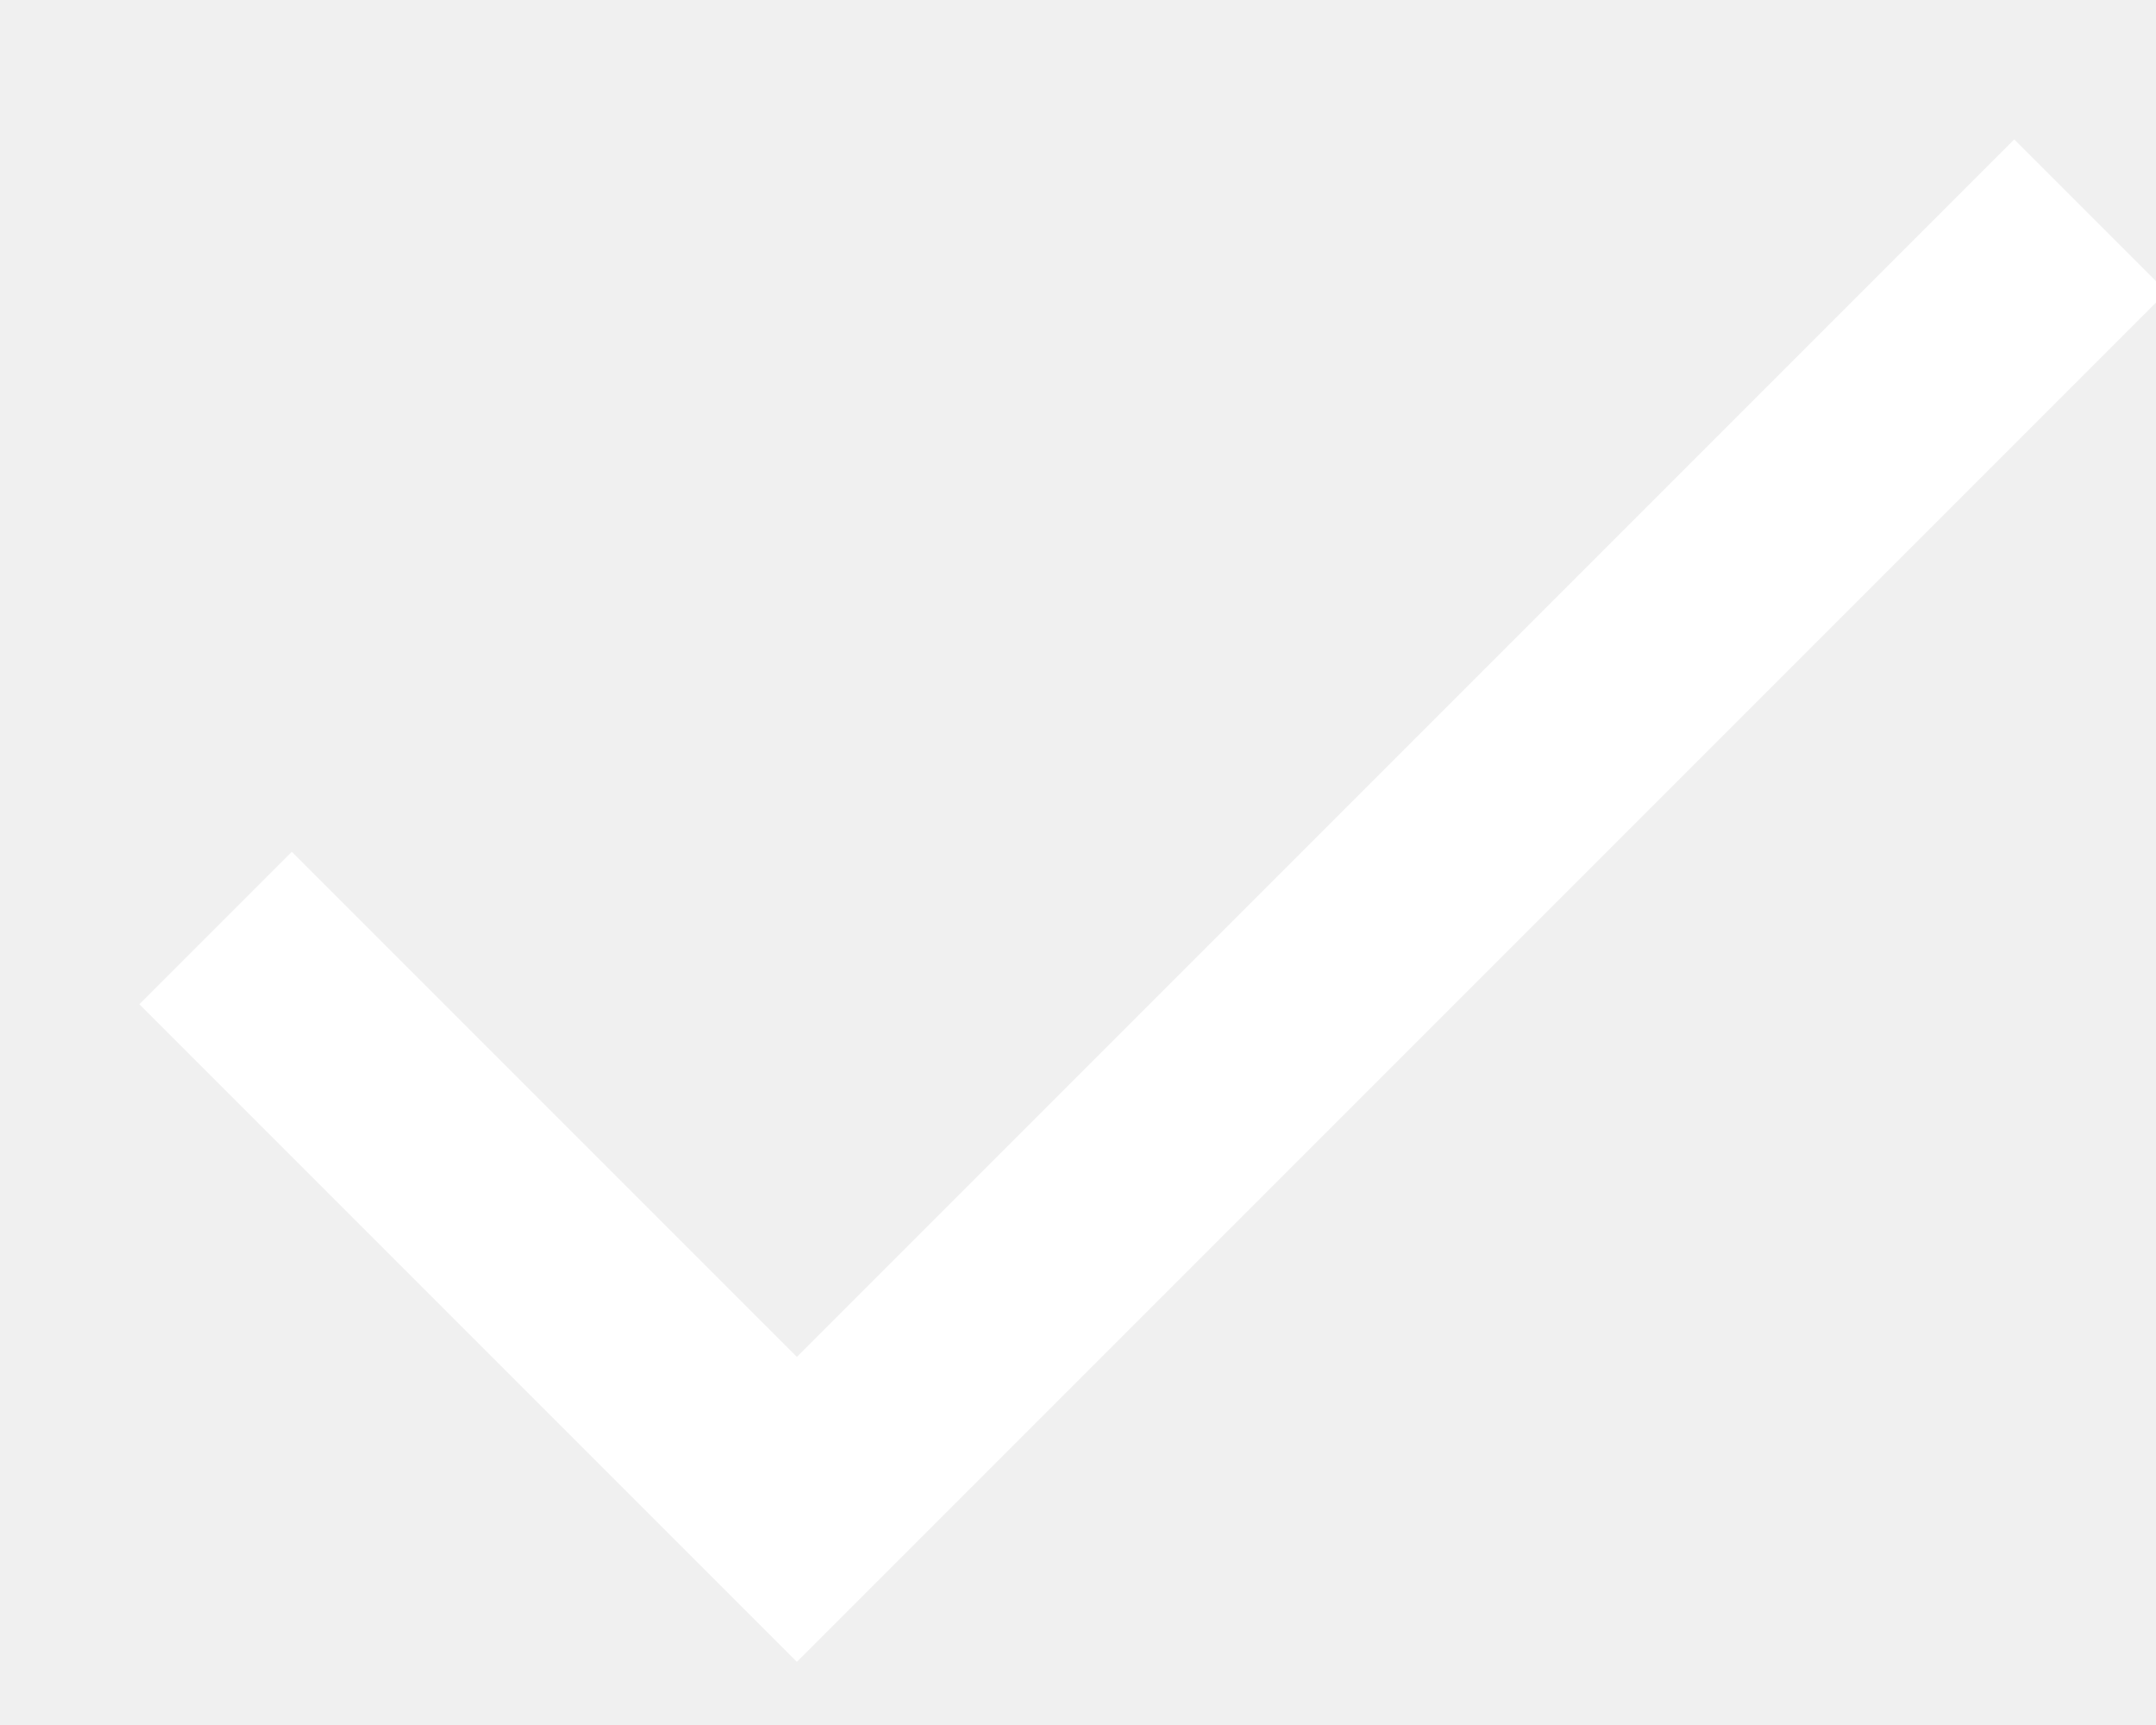
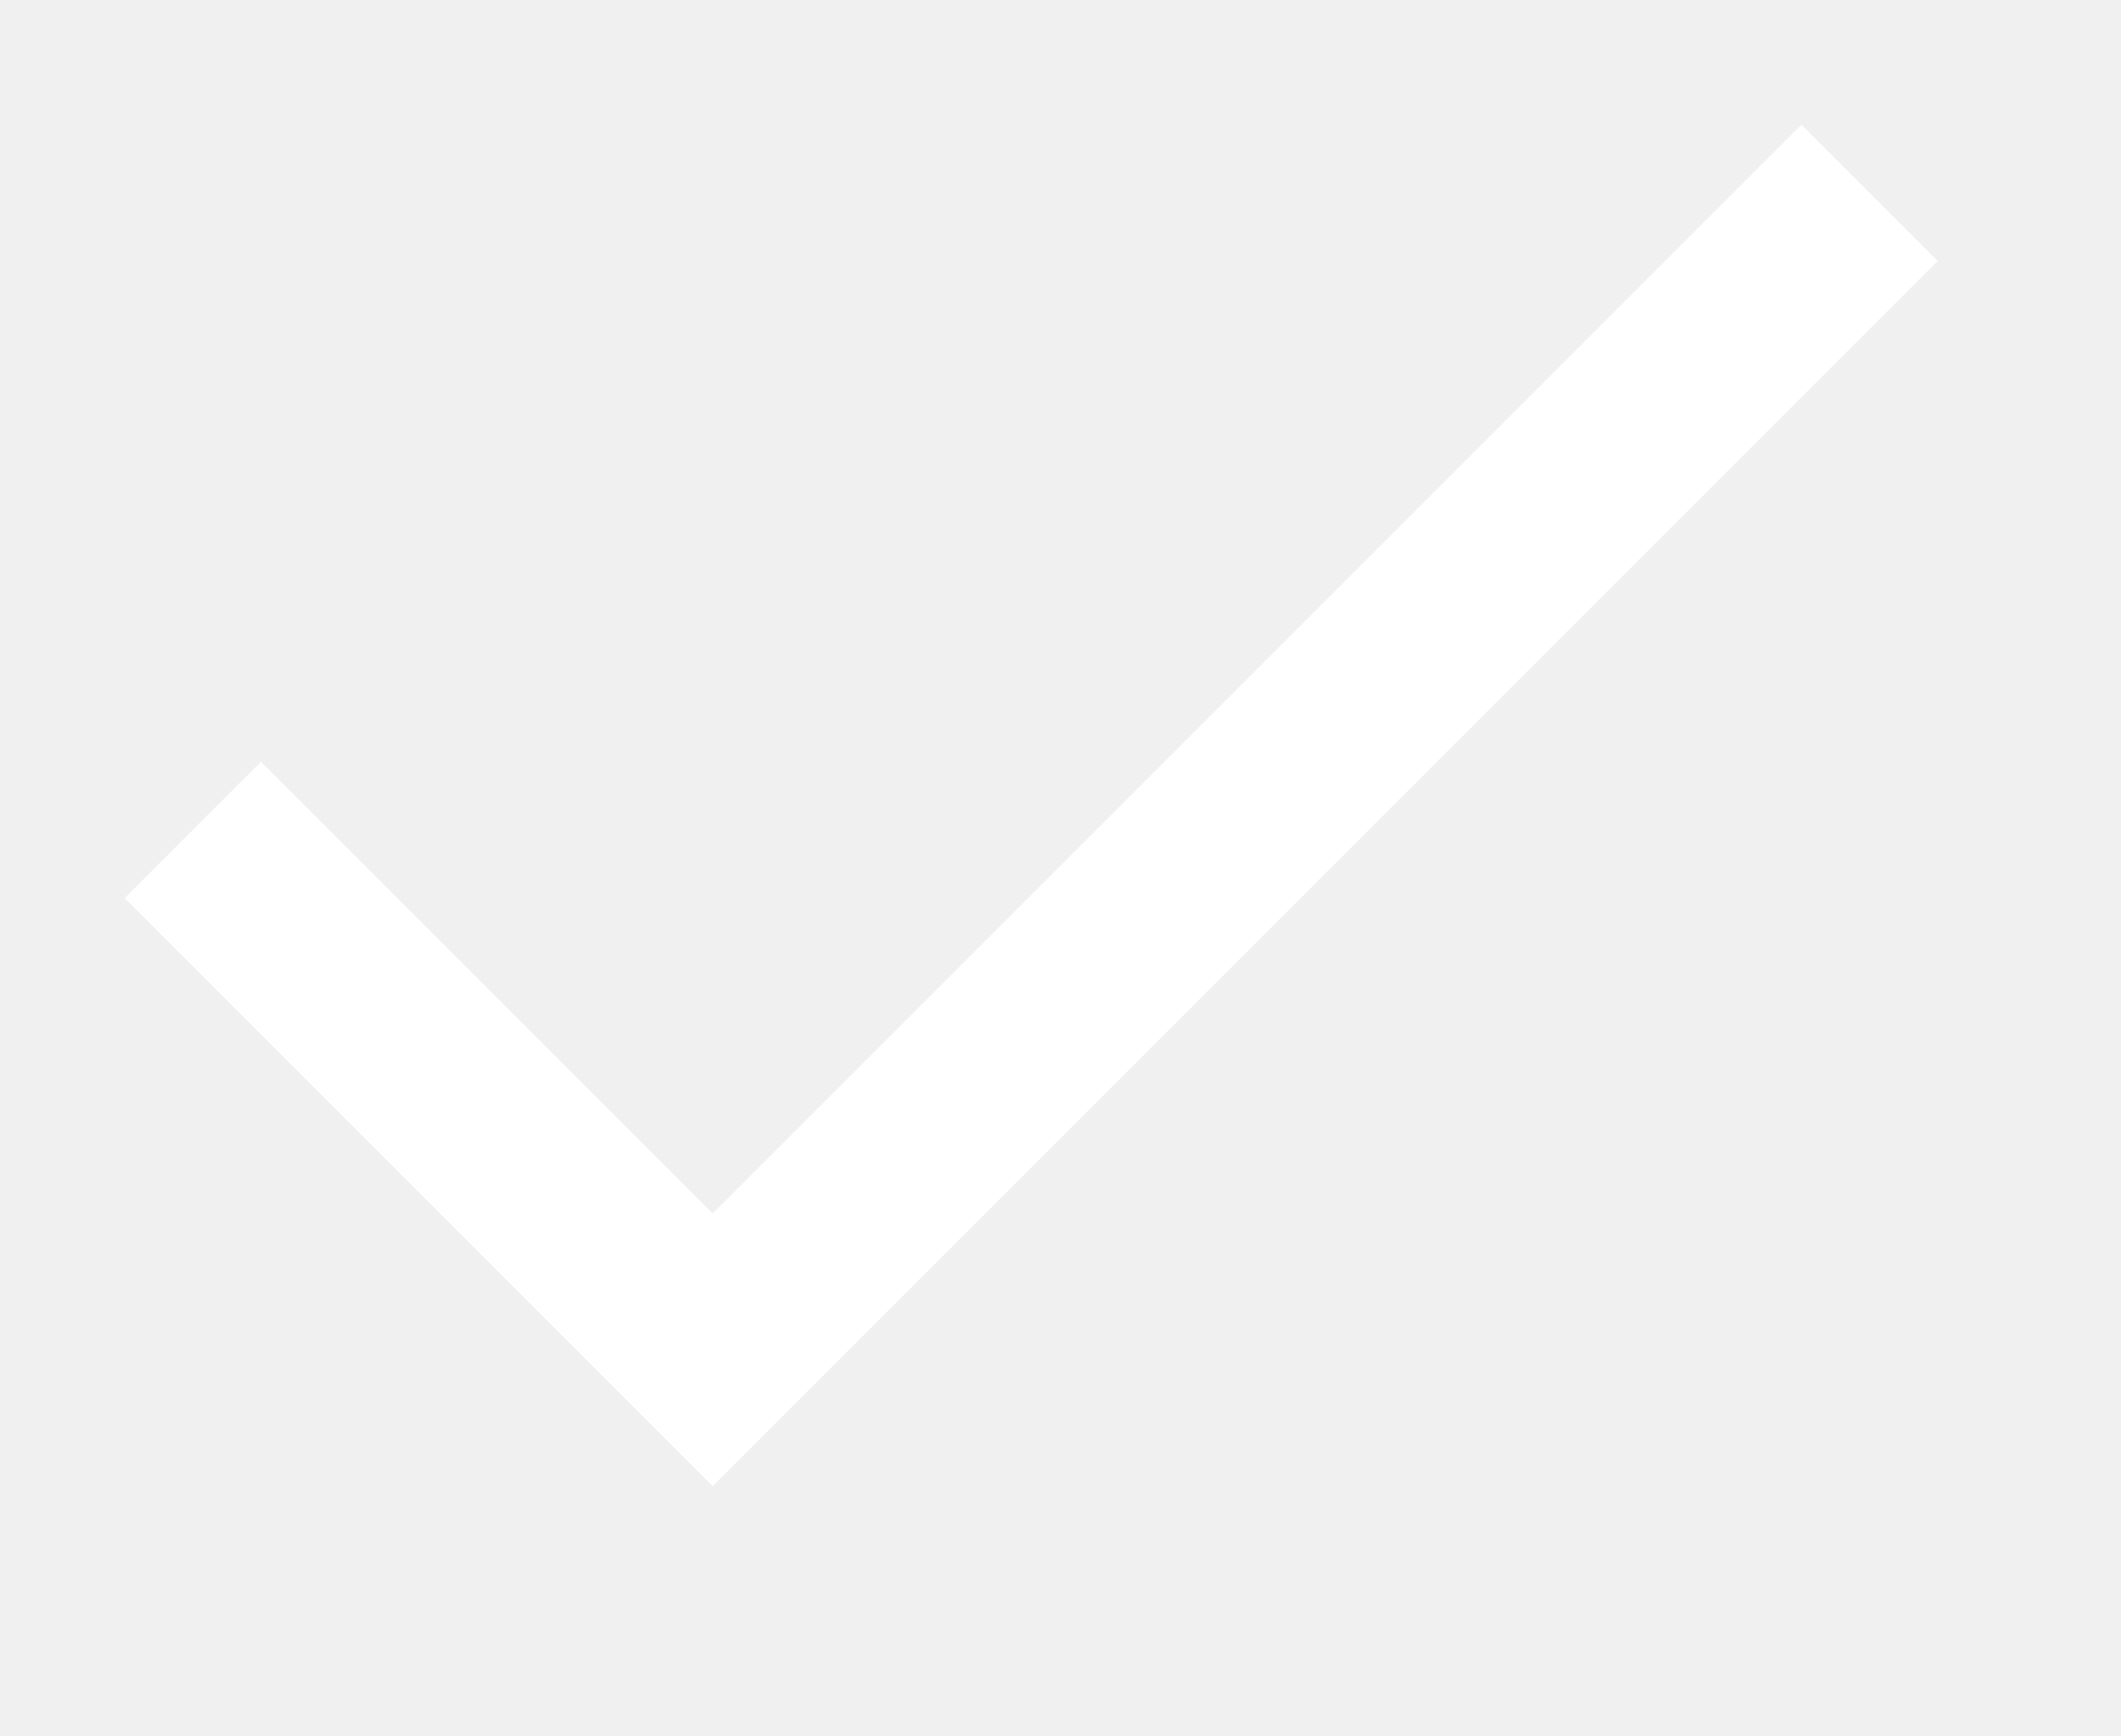
- <svg xmlns="http://www.w3.org/2000/svg" width="10" height="8">
+ <svg xmlns="http://www.w3.org/2000/svg" width="11" height="9">
  <path fill="none" stroke="#FFF" stroke-width="1" d="M1 4.304L3.696 7l6-6" />
</svg>
